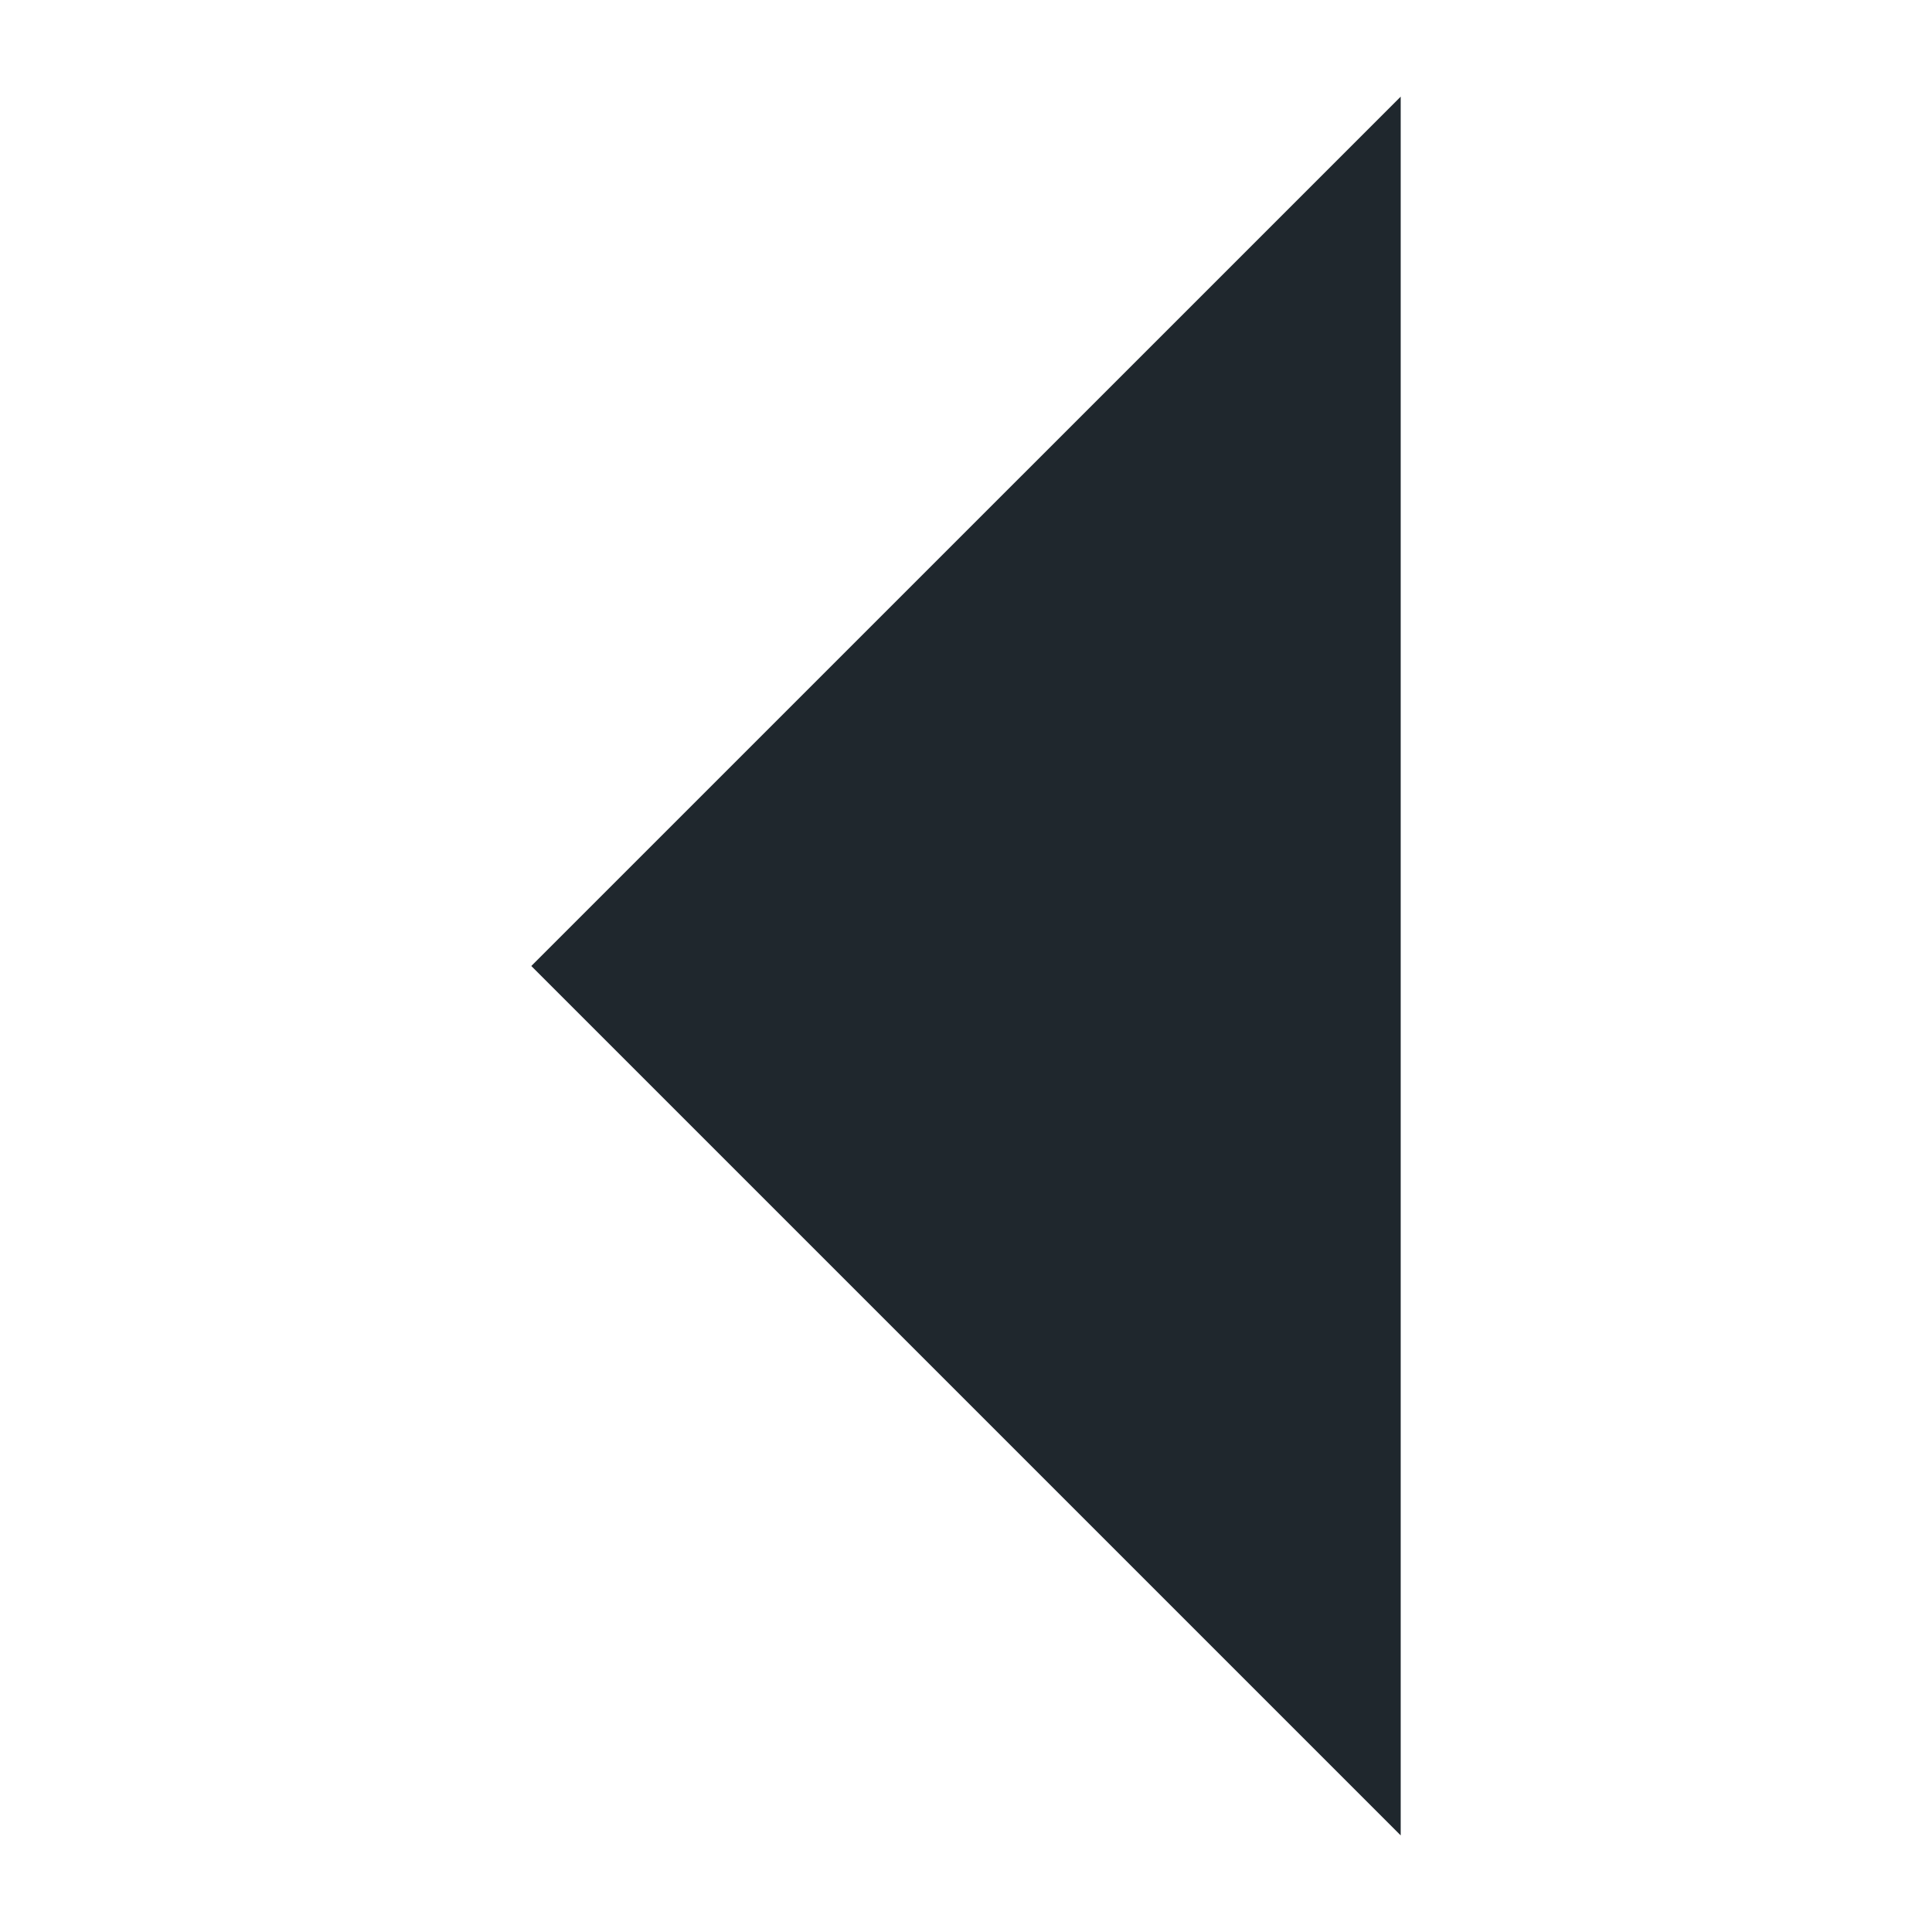
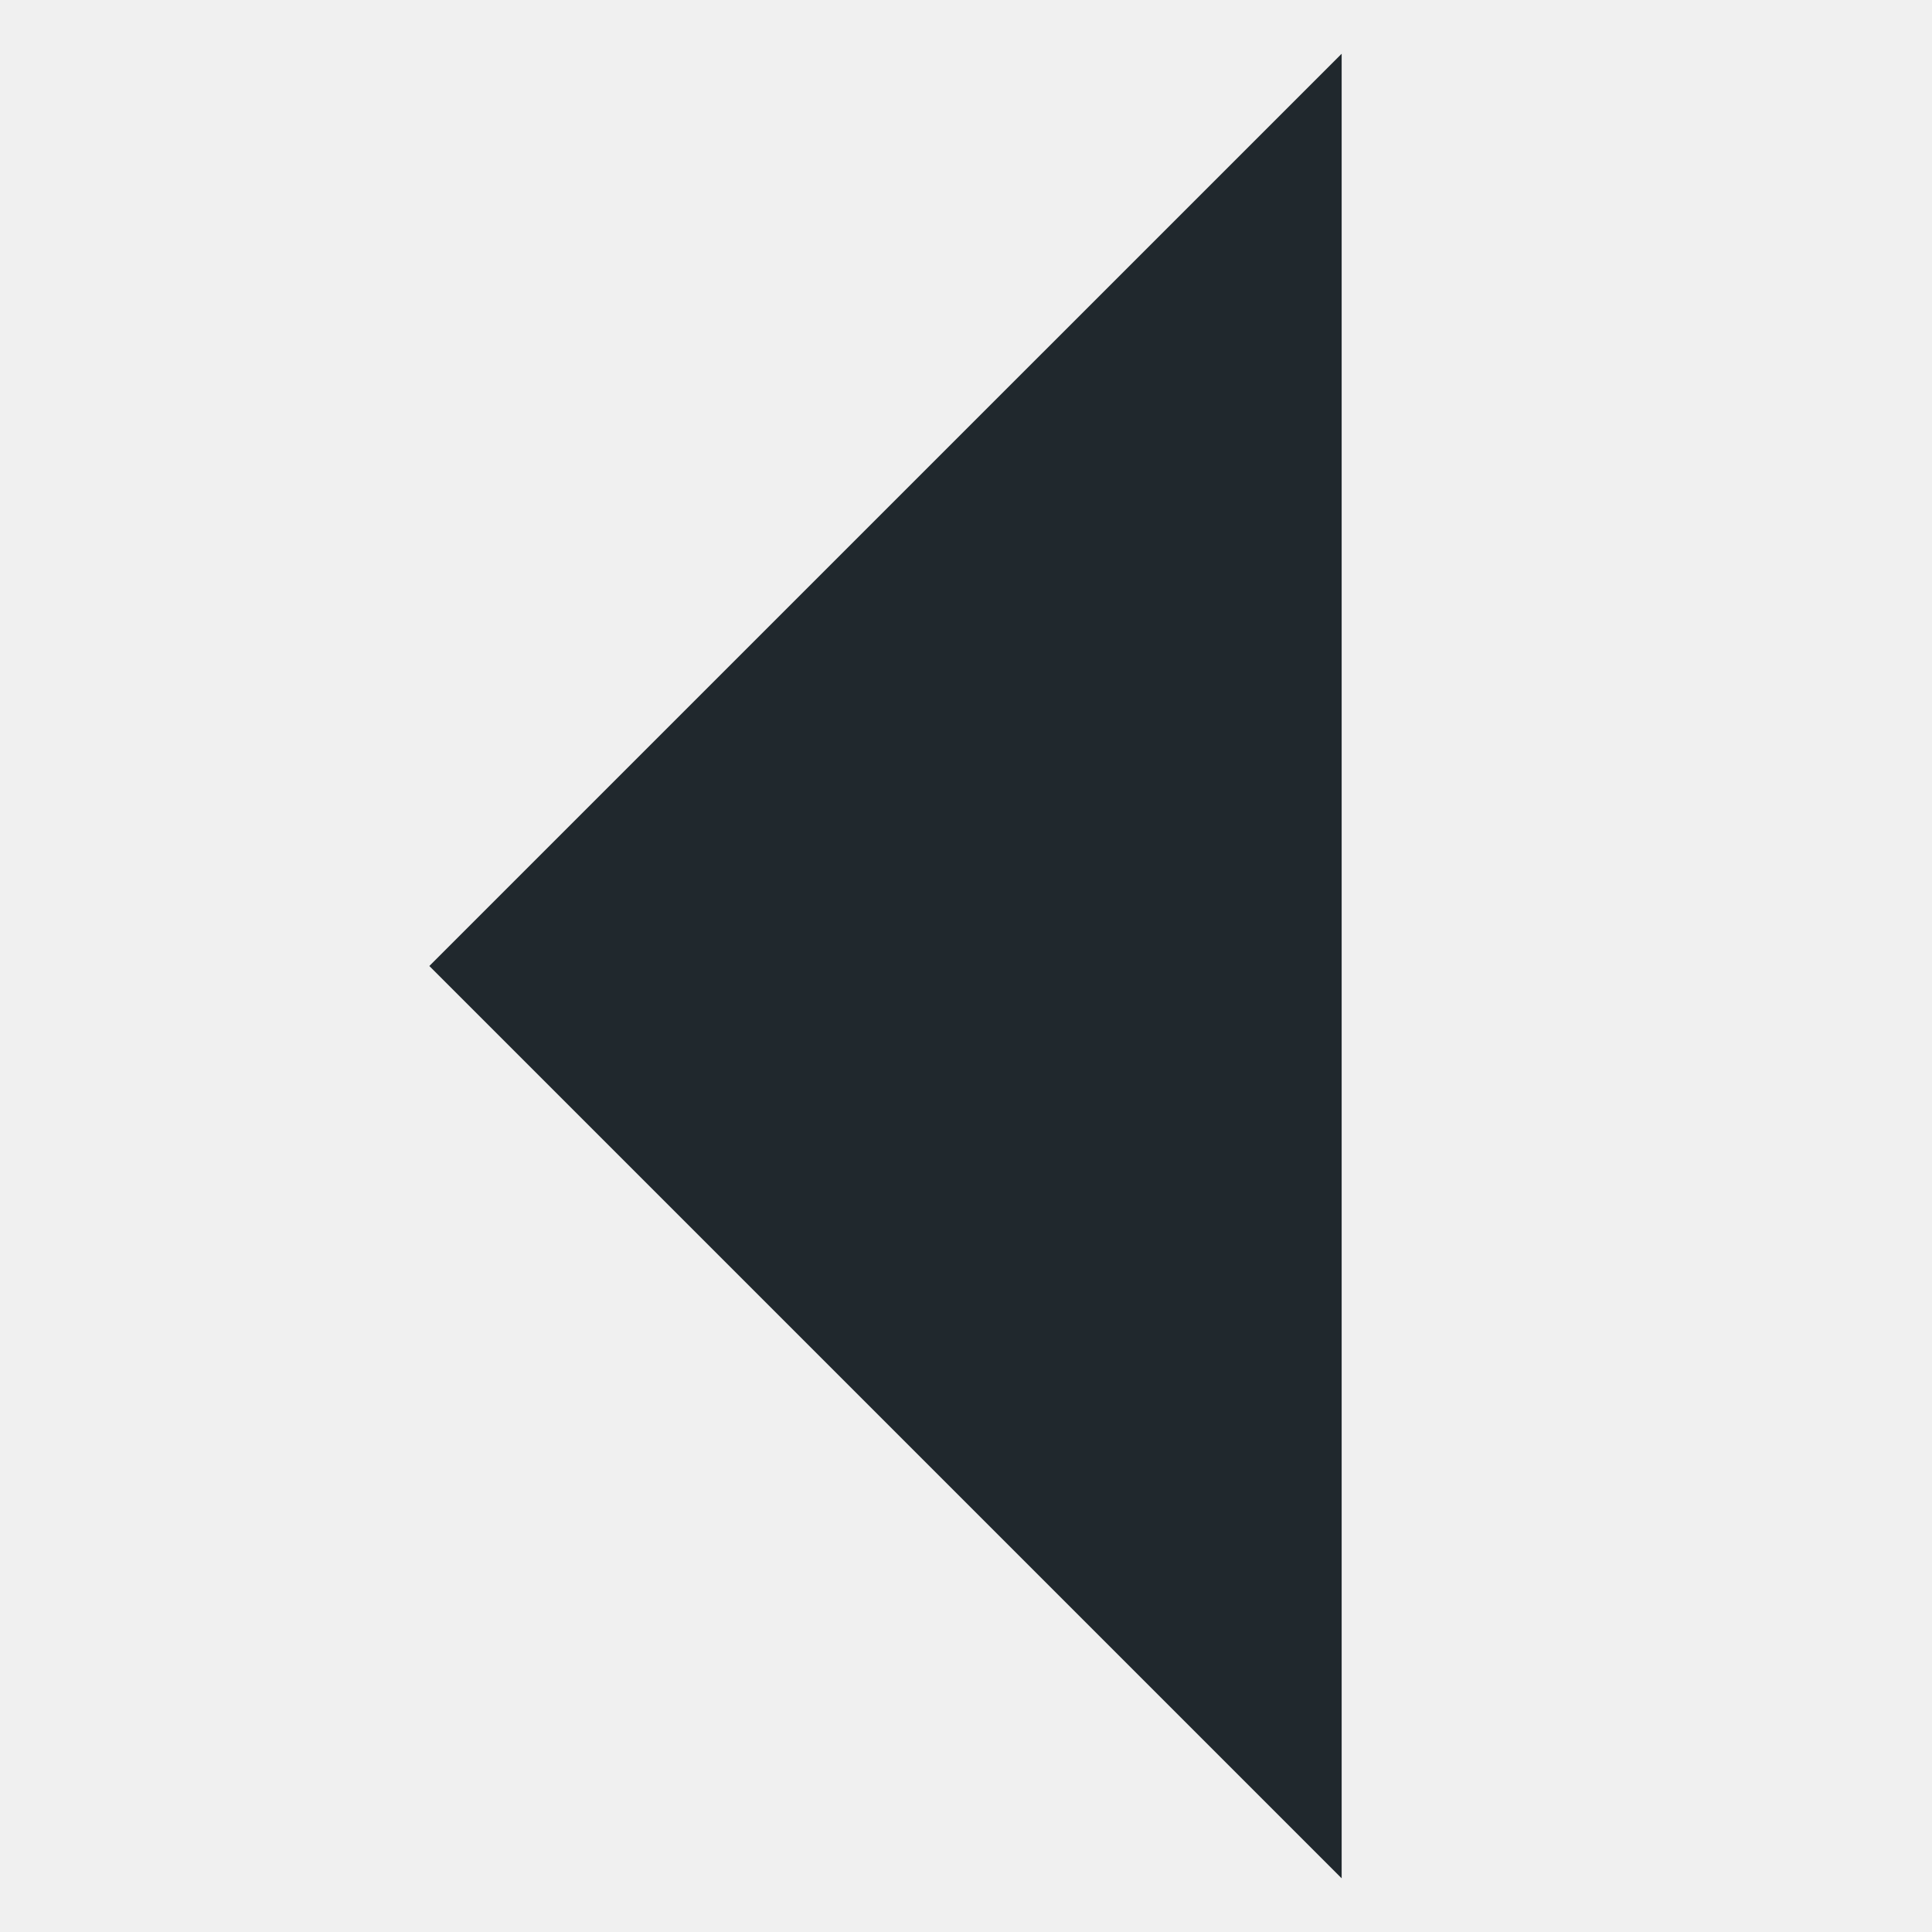
- <svg xmlns="http://www.w3.org/2000/svg" width="40" height="40" viewBox="0 0 40 40">
-   <g fill="none" fill-rule="evenodd">
-     <rect width="1440" height="4000" x="-150" y="-430" fill="#FFFFFF" />
-     <polygon fill="#1F272D" points="11 20 29 38 29 2.001" />
-   </g>
+ <svg xmlns="http://www.w3.org/2000/svg" width="36" height="36" viewBox="0 0 36 36">
+   <polygon fill="#20282D" fill-rule="evenodd" points="8 18 25 35 25 1.001" />
</svg>
